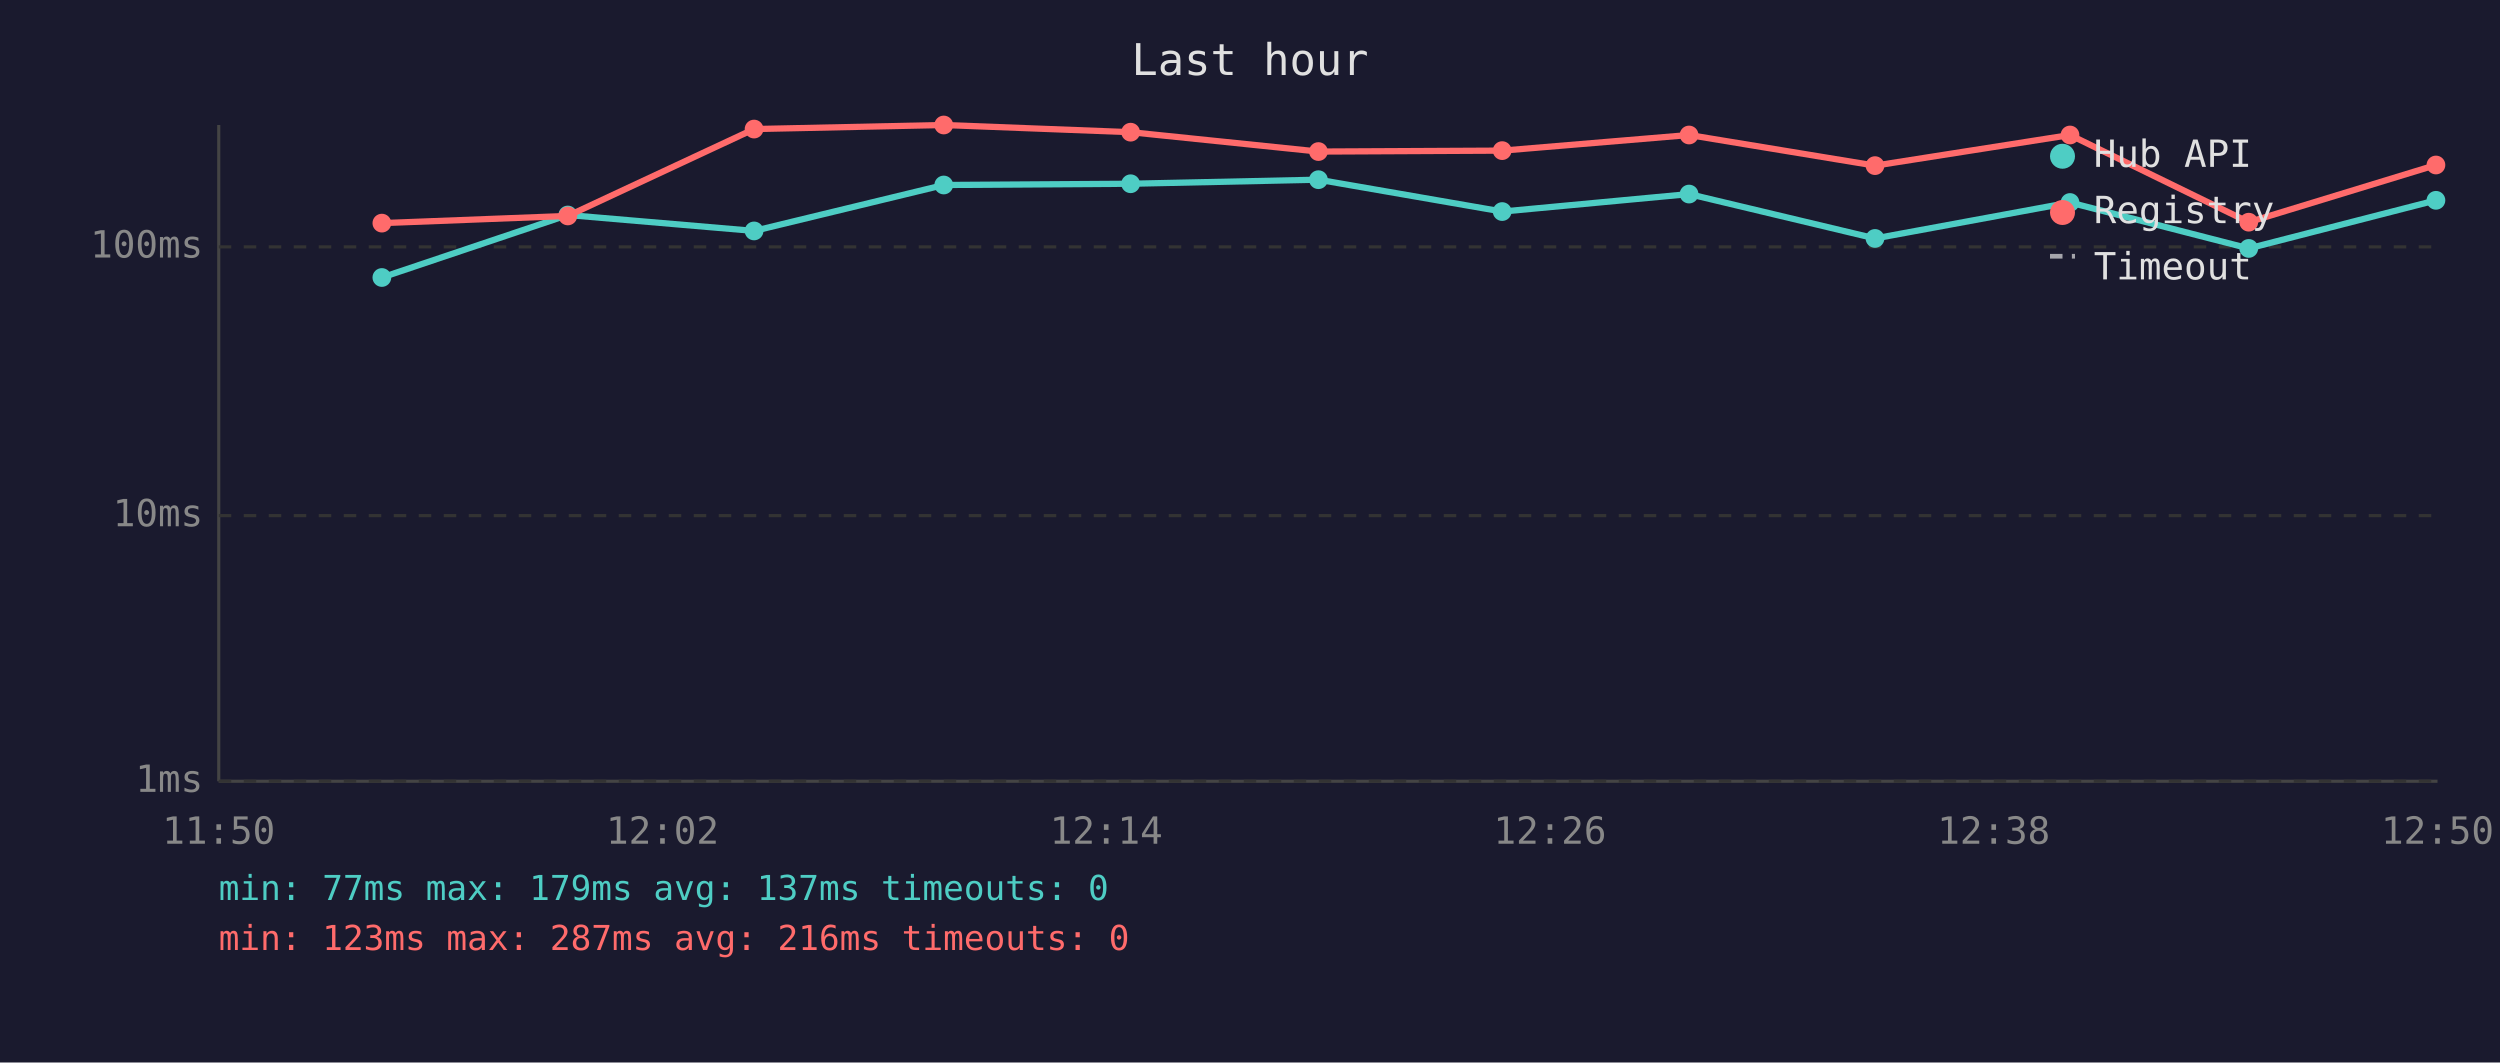
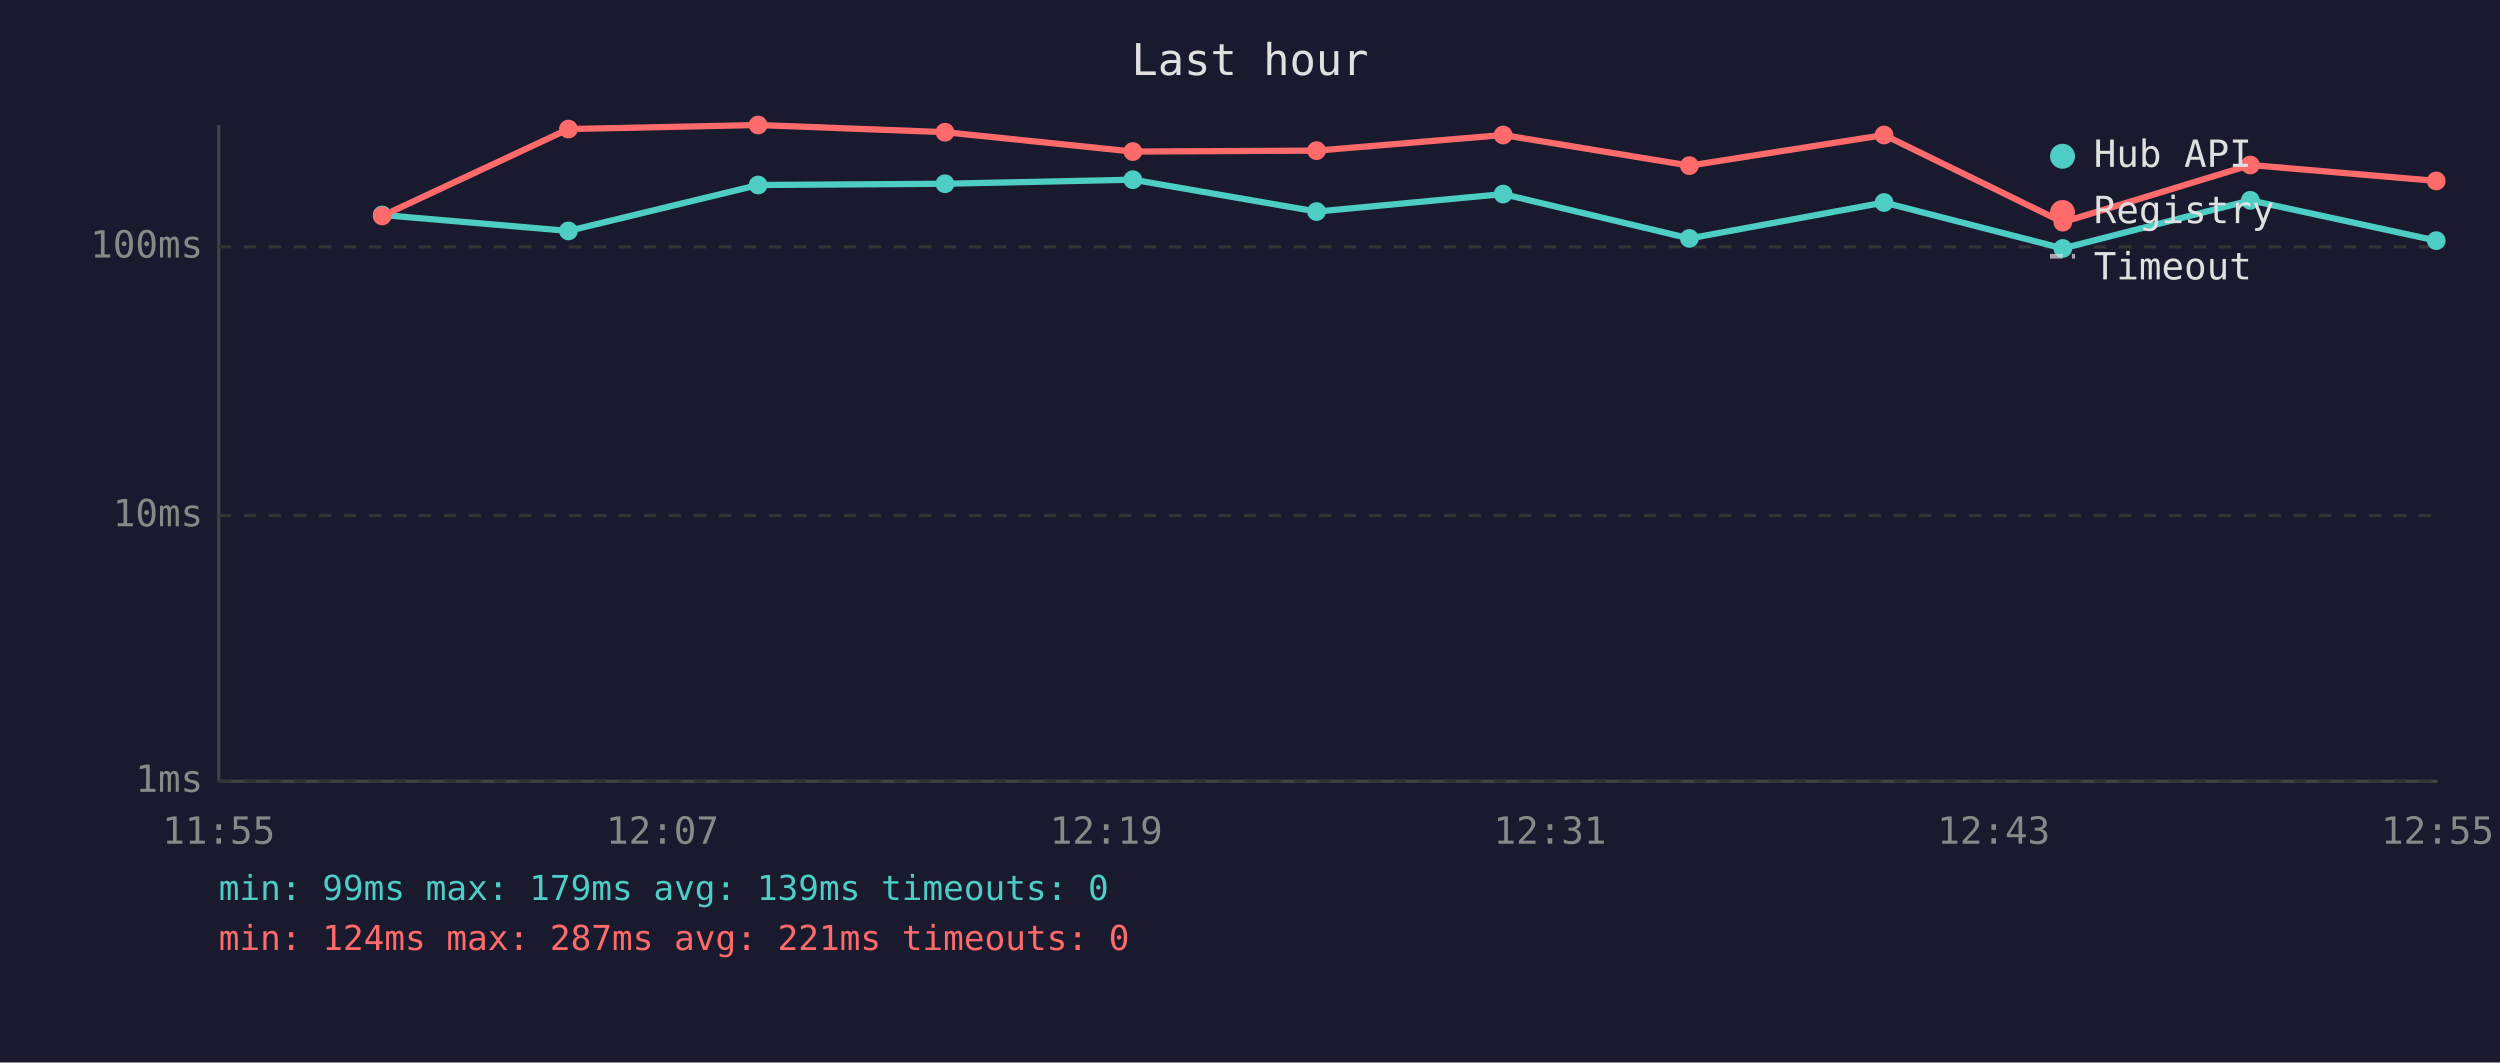
<svg xmlns="http://www.w3.org/2000/svg" viewBox="0 0 800 340" font-family="monospace" font-size="12">
  <rect width="800" height="340" fill="#1a1a2e" />
  <text x="400" y="24" fill="#e0e0e0" font-size="14" text-anchor="middle">Last hour</text>
  <line x1="70" y1="40" x2="70" y2="250" stroke="#444" stroke-width="1" />
  <line x1="70" y1="250" x2="780" y2="250" stroke="#444" stroke-width="1" />
  <line x1="70" y1="250" x2="780" y2="250" stroke="#333" stroke-width="1" stroke-dasharray="4" />
  <text x="65" y="250" fill="#888" text-anchor="end" dominant-baseline="middle">1ms</text>
  <line x1="70" y1="165" x2="780" y2="165" stroke="#333" stroke-width="1" stroke-dasharray="4" />
  <text x="65" y="165" fill="#888" text-anchor="end" dominant-baseline="middle">10ms</text>
  <line x1="70" y1="79" x2="780" y2="79" stroke="#333" stroke-width="1" stroke-dasharray="4" />
  <text x="65" y="79" fill="#888" text-anchor="end" dominant-baseline="middle">100ms</text>
-   <text x="70" y="270" fill="#888" text-anchor="middle">11:50</text>
-   <text x="212" y="270" fill="#888" text-anchor="middle">12:02</text>
-   <text x="354" y="270" fill="#888" text-anchor="middle">12:14</text>
-   <text x="496" y="270" fill="#888" text-anchor="middle">12:26</text>
-   <text x="638" y="270" fill="#888" text-anchor="middle">12:38</text>
-   <text x="780" y="270" fill="#888" text-anchor="middle">12:50</text>
-   <polyline points="122.2,88.8 181.7,68.8 241.3,73.9 302.0,59.2 361.8,58.8 421.9,57.5 480.7,67.7 540.5,62.1 600.0,76.3 662.4,64.8 719.6,79.5 779.5,64.1" fill="none" stroke="#4ecdc4" stroke-width="2" opacity="1" />
-   <circle cx="122.2" cy="88.8" r="3" fill="#4ecdc4" />
-   <circle cx="181.7" cy="68.8" r="3" fill="#4ecdc4" />
-   <circle cx="241.3" cy="73.9" r="3" fill="#4ecdc4" />
-   <circle cx="302.0" cy="59.2" r="3" fill="#4ecdc4" />
-   <circle cx="361.8" cy="58.8" r="3" fill="#4ecdc4" />
-   <circle cx="421.9" cy="57.5" r="3" fill="#4ecdc4" />
-   <circle cx="480.7" cy="67.7" r="3" fill="#4ecdc4" />
-   <circle cx="540.5" cy="62.1" r="3" fill="#4ecdc4" />
-   <circle cx="600.0" cy="76.3" r="3" fill="#4ecdc4" />
-   <circle cx="662.4" cy="64.8" r="3" fill="#4ecdc4" />
-   <circle cx="719.6" cy="79.5" r="3" fill="#4ecdc4" />
-   <circle cx="779.5" cy="64.1" r="3" fill="#4ecdc4" />
-   <polyline points="122.2,71.4 181.7,69.1 241.3,41.3 302.0,40.0 361.8,42.3 421.9,48.5 480.7,48.2 540.5,43.2 600.0,53.0 662.4,43.2 719.6,71.1 779.5,52.8" fill="none" stroke="#ff6b6b" stroke-width="2" opacity="1" />
-   <circle cx="122.2" cy="71.4" r="3" fill="#ff6b6b" />
-   <circle cx="181.7" cy="69.1" r="3" fill="#ff6b6b" />
-   <circle cx="241.3" cy="41.3" r="3" fill="#ff6b6b" />
-   <circle cx="302.0" cy="40.0" r="3" fill="#ff6b6b" />
-   <circle cx="361.8" cy="42.3" r="3" fill="#ff6b6b" />
-   <circle cx="421.9" cy="48.5" r="3" fill="#ff6b6b" />
-   <circle cx="480.7" cy="48.2" r="3" fill="#ff6b6b" />
-   <circle cx="540.5" cy="43.2" r="3" fill="#ff6b6b" />
-   <circle cx="600.0" cy="53.0" r="3" fill="#ff6b6b" />
-   <circle cx="662.4" cy="43.2" r="3" fill="#ff6b6b" />
-   <circle cx="719.6" cy="71.1" r="3" fill="#ff6b6b" />
-   <circle cx="779.5" cy="52.8" r="3" fill="#ff6b6b" />
+   <text x="70" y="270" fill="#888" text-anchor="middle">11:55</text>
+   <text x="212" y="270" fill="#888" text-anchor="middle">12:07</text>
+   <text x="354" y="270" fill="#888" text-anchor="middle">12:19</text>
+   <text x="496" y="270" fill="#888" text-anchor="middle">12:31</text>
+   <text x="638" y="270" fill="#888" text-anchor="middle">12:43</text>
+   <text x="780" y="270" fill="#888" text-anchor="middle">12:55</text>
+   <polyline points="122.3,68.8 181.9,73.9 242.6,59.2 302.4,58.8 362.5,57.5 421.3,67.7 481.0,62.1 540.6,76.3 602.9,64.8 660.1,79.5 720.1,64.1 779.6,77.0" fill="none" stroke="#4ecdc4" stroke-width="2" opacity="1" />
+   <circle cx="122.3" cy="68.8" r="3" fill="#4ecdc4" />
+   <circle cx="181.9" cy="73.9" r="3" fill="#4ecdc4" />
+   <circle cx="242.6" cy="59.2" r="3" fill="#4ecdc4" />
+   <circle cx="302.4" cy="58.8" r="3" fill="#4ecdc4" />
+   <circle cx="362.5" cy="57.5" r="3" fill="#4ecdc4" />
+   <circle cx="421.3" cy="67.7" r="3" fill="#4ecdc4" />
+   <circle cx="481.0" cy="62.1" r="3" fill="#4ecdc4" />
+   <circle cx="540.6" cy="76.3" r="3" fill="#4ecdc4" />
+   <circle cx="602.9" cy="64.8" r="3" fill="#4ecdc4" />
+   <circle cx="660.1" cy="79.5" r="3" fill="#4ecdc4" />
+   <circle cx="720.1" cy="64.1" r="3" fill="#4ecdc4" />
+   <circle cx="779.6" cy="77.0" r="3" fill="#4ecdc4" />
+   <polyline points="122.3,69.1 181.9,41.3 242.6,40.0 302.4,42.3 362.5,48.5 421.3,48.2 481.0,43.2 540.6,53.0 602.9,43.2 660.1,71.1 720.1,52.8 779.6,57.9" fill="none" stroke="#ff6b6b" stroke-width="2" opacity="1" />
+   <circle cx="122.3" cy="69.1" r="3" fill="#ff6b6b" />
+   <circle cx="181.9" cy="41.3" r="3" fill="#ff6b6b" />
+   <circle cx="242.6" cy="40.0" r="3" fill="#ff6b6b" />
+   <circle cx="302.4" cy="42.3" r="3" fill="#ff6b6b" />
+   <circle cx="362.5" cy="48.5" r="3" fill="#ff6b6b" />
+   <circle cx="421.3" cy="48.2" r="3" fill="#ff6b6b" />
+   <circle cx="481.0" cy="43.2" r="3" fill="#ff6b6b" />
+   <circle cx="540.6" cy="53.0" r="3" fill="#ff6b6b" />
+   <circle cx="602.9" cy="43.2" r="3" fill="#ff6b6b" />
+   <circle cx="660.1" cy="71.1" r="3" fill="#ff6b6b" />
+   <circle cx="720.1" cy="52.8" r="3" fill="#ff6b6b" />
+   <circle cx="779.6" cy="57.9" r="3" fill="#ff6b6b" />
  <circle cx="660" cy="50" r="4" fill="#4ecdc4" />
  <text x="670" y="50" fill="#e0e0e0" dominant-baseline="middle">Hub API</text>
  <circle cx="660" cy="68" r="4" fill="#ff6b6b" />
  <text x="670" y="68" fill="#e0e0e0" dominant-baseline="middle">Registry</text>
  <line x1="656" y1="82" x2="664" y2="82" stroke="#e0e0e0" stroke-width="1.5" stroke-dasharray="4,3" opacity="0.7" />
  <text x="670" y="86" fill="#e0e0e0" dominant-baseline="middle">Timeout</text>
-   <text x="70" y="288" fill="#4ecdc4" font-size="11">min: 77ms  max: 179ms  avg: 137ms  timeouts: 0</text>
-   <text x="70" y="304" fill="#ff6b6b" font-size="11">min: 123ms  max: 287ms  avg: 216ms  timeouts: 0</text>
+   <text x="70" y="288" fill="#4ecdc4" font-size="11">min: 99ms  max: 179ms  avg: 139ms  timeouts: 0</text>
+   <text x="70" y="304" fill="#ff6b6b" font-size="11">min: 124ms  max: 287ms  avg: 221ms  timeouts: 0</text>
</svg>
